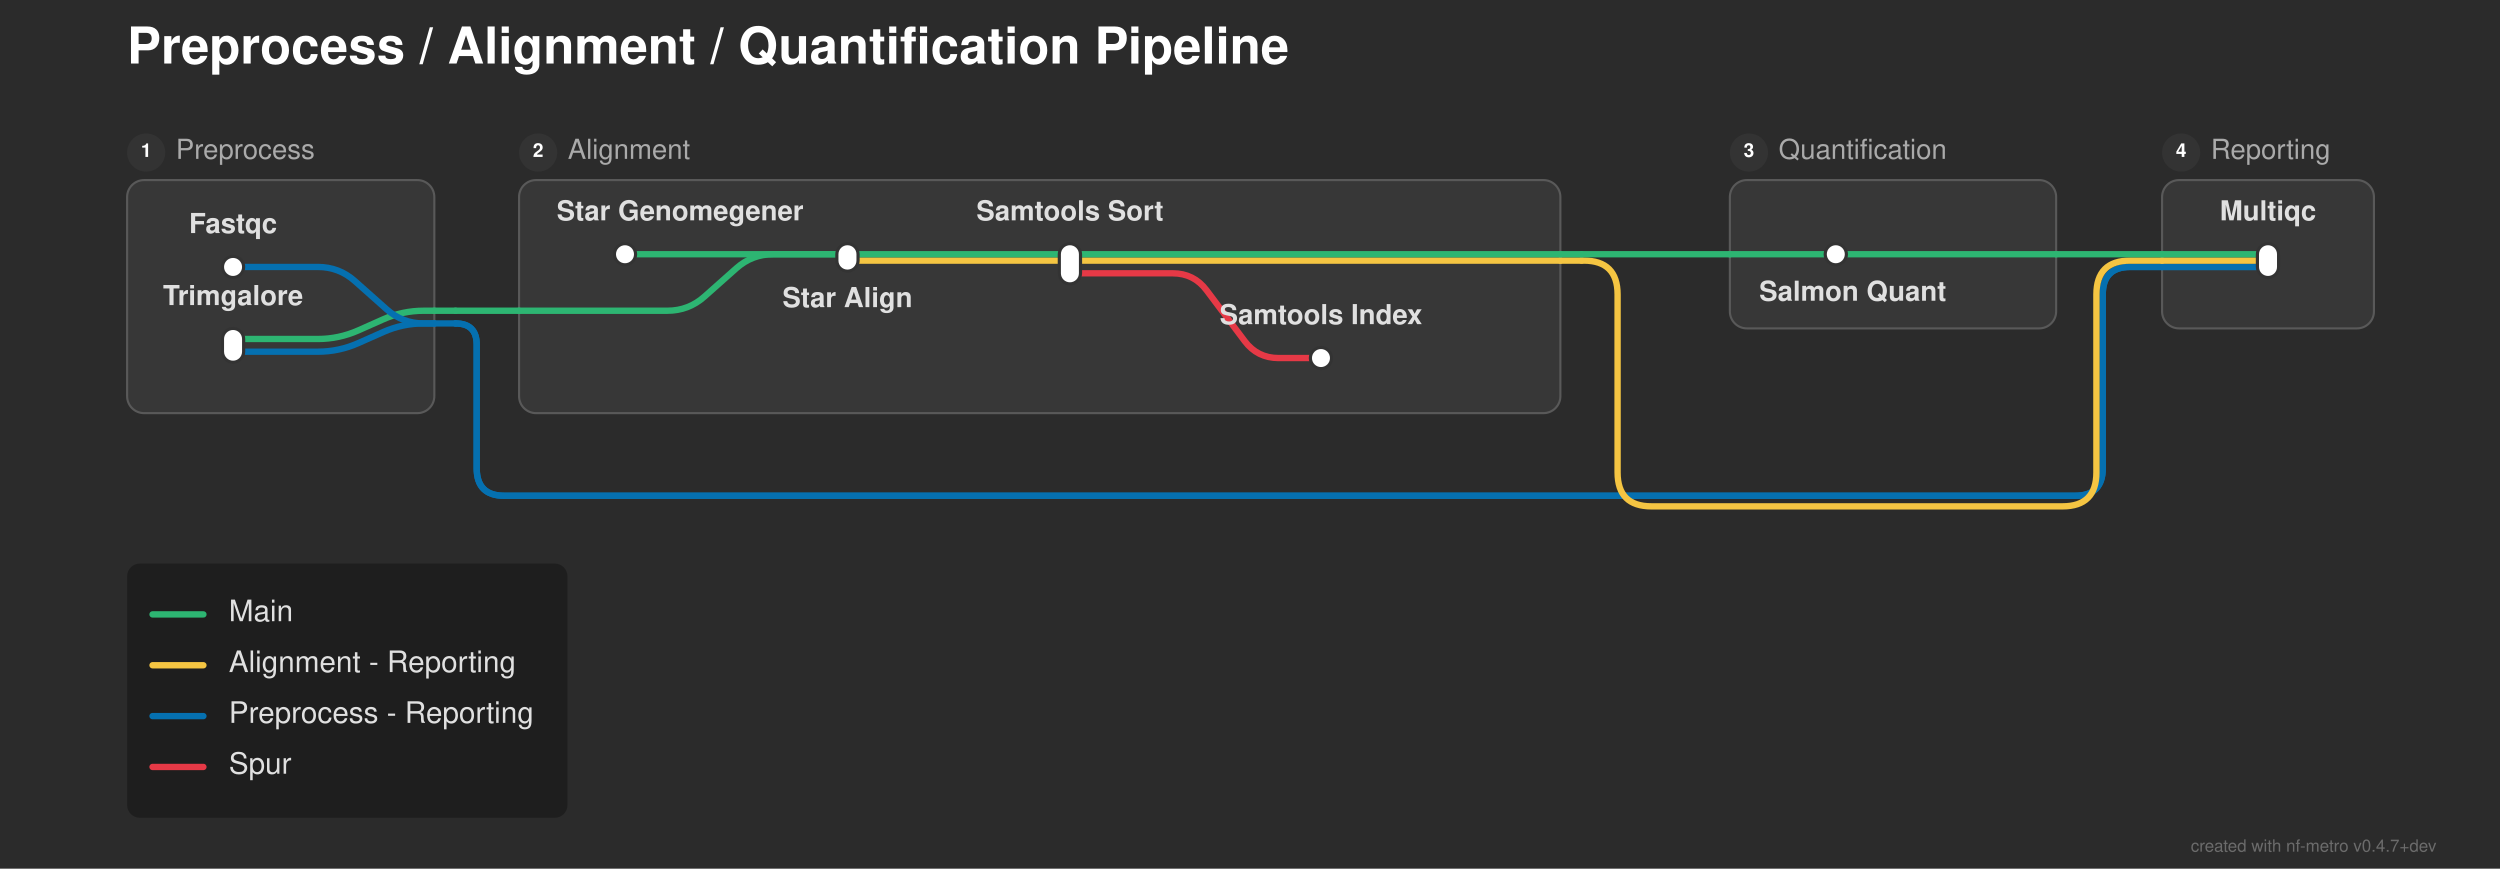
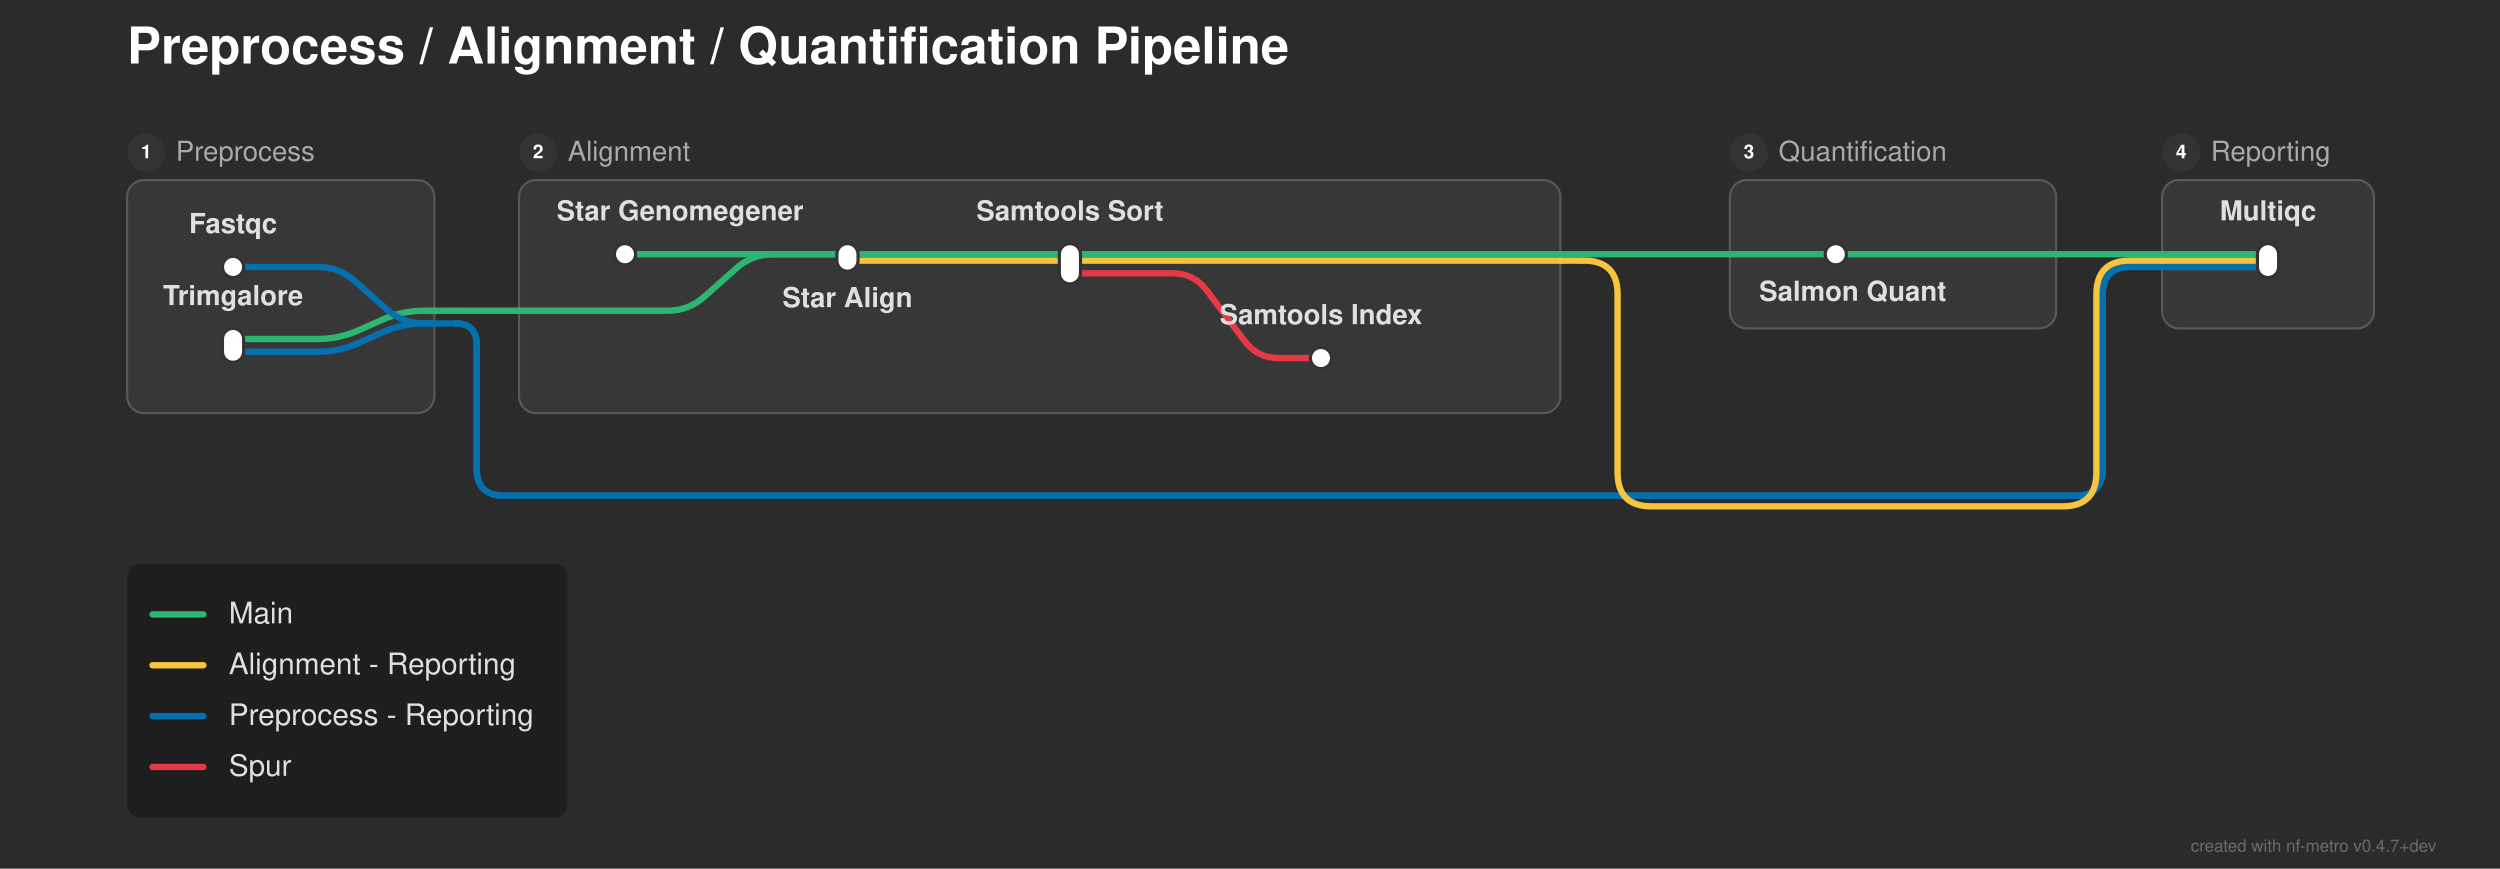
<svg xmlns="http://www.w3.org/2000/svg" width="1180" height="410" viewBox="0 0 1180 410">
  <defs>
</defs>
  <rect x="0" y="0" width="1180" height="410" fill="#2b2b2b" />
  <text x="60.0" y="30.0" font-size="24.0" fill="#ffffff" font-family="'Helvetica Neue', Helvetica, Arial, sans-serif" font-weight="bold" class="nf-metro-title">Preprocess / Alignment / Quantification Pipeline</text>
  <rect x="60.0" y="85.0" width="145.0" height="110.0" rx="8" ry="8" fill="#373737" stroke="#595959" stroke-width="1.0" />
  <circle cx="69.0" cy="72.0" r="9" fill="#333333" class="nf-metro-section-num-circle" />
-   <text x="69.0" y="72.0" font-size="9" fill="#ffffff" font-family="'Helvetica Neue', Helvetica, Arial, sans-serif" font-weight="bold" text-anchor="middle" dominant-baseline="central">1</text>
-   <text x="83.0" y="72.0" font-size="13.0" fill="#aaaaaa" font-family="'Helvetica Neue', Helvetica, Arial, sans-serif" dominant-baseline="central" class="nf-metro-section-label">Preprocess</text>
+   <text x="69.0" y="72.0" font-size="9" fill="#ffffff" font-family="'Helvetica Neue', Helvetica, Arial, sans-serif" font-weight="bold" text-anchor="middle" dy="0.3em">1</text>
+   <text x="83.0" y="72.0" font-size="13.0" fill="#aaaaaa" font-family="'Helvetica Neue', Helvetica, Arial, sans-serif" dy="0.3em" class="nf-metro-section-label">Preprocess</text>
  <rect x="245.0" y="85.0" width="491.5" height="110.0" rx="8" ry="8" fill="#373737" stroke="#595959" stroke-width="1.0" />
  <circle cx="254.0" cy="72.0" r="9" fill="#333333" class="nf-metro-section-num-circle" />
-   <text x="254.0" y="72.0" font-size="9" fill="#ffffff" font-family="'Helvetica Neue', Helvetica, Arial, sans-serif" font-weight="bold" text-anchor="middle" dominant-baseline="central">2</text>
-   <text x="268.0" y="72.0" font-size="13.0" fill="#aaaaaa" font-family="'Helvetica Neue', Helvetica, Arial, sans-serif" dominant-baseline="central" class="nf-metro-section-label">Alignment</text>
+   <text x="254.0" y="72.0" font-size="9" fill="#ffffff" font-family="'Helvetica Neue', Helvetica, Arial, sans-serif" font-weight="bold" text-anchor="middle" dy="0.3em">2</text>
+   <text x="268.0" y="72.0" font-size="13.0" fill="#aaaaaa" font-family="'Helvetica Neue', Helvetica, Arial, sans-serif" dy="0.3em" class="nf-metro-section-label">Alignment</text>
  <rect x="816.5" y="85.0" width="154.0" height="70.0" rx="8" ry="8" fill="#373737" stroke="#595959" stroke-width="1.0" />
  <circle cx="825.5" cy="72.0" r="9" fill="#333333" class="nf-metro-section-num-circle" />
-   <text x="825.5" y="72.0" font-size="9" fill="#ffffff" font-family="'Helvetica Neue', Helvetica, Arial, sans-serif" font-weight="bold" text-anchor="middle" dominant-baseline="central">3</text>
-   <text x="839.5" y="72.0" font-size="13.0" fill="#aaaaaa" font-family="'Helvetica Neue', Helvetica, Arial, sans-serif" dominant-baseline="central" class="nf-metro-section-label">Quantification</text>
+   <text x="825.5" y="72.0" font-size="9" fill="#ffffff" font-family="'Helvetica Neue', Helvetica, Arial, sans-serif" font-weight="bold" text-anchor="middle" dy="0.3em">3</text>
+   <text x="839.5" y="72.0" font-size="13.0" fill="#aaaaaa" font-family="'Helvetica Neue', Helvetica, Arial, sans-serif" dy="0.3em" class="nf-metro-section-label">Quantification</text>
  <rect x="1020.5" y="85.0" width="100.0" height="70.0" rx="8" ry="8" fill="#373737" stroke="#595959" stroke-width="1.0" />
  <circle cx="1029.5" cy="72.0" r="9" fill="#333333" class="nf-metro-section-num-circle" />
-   <text x="1029.5" y="72.0" font-size="9" fill="#ffffff" font-family="'Helvetica Neue', Helvetica, Arial, sans-serif" font-weight="bold" text-anchor="middle" dominant-baseline="central">4</text>
-   <text x="1043.5" y="72.0" font-size="13.0" fill="#aaaaaa" font-family="'Helvetica Neue', Helvetica, Arial, sans-serif" dominant-baseline="central" class="nf-metro-section-label">Reporting</text>
+   <text x="1029.5" y="72.0" font-size="9" fill="#ffffff" font-family="'Helvetica Neue', Helvetica, Arial, sans-serif" font-weight="bold" text-anchor="middle" dy="0.3em">4</text>
+   <text x="1043.5" y="72.0" font-size="13.0" fill="#aaaaaa" font-family="'Helvetica Neue', Helvetica, Arial, sans-serif" dy="0.3em" class="nf-metro-section-label">Reporting</text>
  <path d="M110.0,166.0 L150.0,166.0 Q160.0,166.0,169.138,161.939 L180.862,156.728 Q190.0,152.667,200.0,152.667 L205.0,152.667" stroke="#0570b0" stroke-width="3.0" fill="none" stroke-linecap="round" stroke-linejoin="round" />
  <path d="M110.0,160.0 L150.0,160.0 Q160.0,160.0,169.138,155.939 L180.862,150.728 Q190.0,146.667,200.0,146.667 L205.0,146.667" stroke="#2db572" stroke-width="3.0" fill="none" stroke-linecap="round" stroke-linejoin="round" />
  <path d="M205.0,152.667 L215.0,152.667" stroke="#0570b0" stroke-width="3.0" stroke-linecap="round" />
  <path d="M215.0,152.667 L215.0,152.667 Q225.0,152.667,225.0,162.667 L225.0,221.0 Q225.0,234.0,238.0,234.0 L979.5,234.0 Q992.5,234.0,992.5,221.0 L992.5,139.0 Q992.5,126.0,1005.5,126.0 L1020.5,126.0" stroke="#0570b0" stroke-width="3.0" fill="none" stroke-linecap="round" stroke-linejoin="round" />
  <path d="M215.0,152.667 L215.0,152.667 Q225.0,152.667,225.0,162.667 L225.0,221.0 Q225.0,234.0,238.0,234.0 L979.5,234.0 Q992.5,234.0,992.5,221.0 L992.5,139.0 Q992.5,126.0,1005.5,126.0 L1020.5,126.0" stroke="#0570b0" stroke-width="3.0" fill="none" stroke-linecap="round" stroke-linejoin="round" />
  <path d="M245.0,146.667 L315.0,146.667 Q325.0,146.667,332.474,140.023 L347.526,126.644 Q355.0,120.0,365.0,120.0 L400.0,120.0" stroke="#2db572" stroke-width="3.0" fill="none" stroke-linecap="round" stroke-linejoin="round" />
  <path d="M205.0,146.667 L215.0,146.667" stroke="#2db572" stroke-width="3.0" stroke-linecap="round" />
  <path d="M215.0,146.667 L245.0,146.667" stroke="#2db572" stroke-width="3.0" stroke-linecap="round" />
  <path d="M505.0,129.0 L553.5,129.0 Q563.5,129.0,569.5,137.0 L587.5,161.0 Q593.5,169.0,603.5,169.0 L623.5,169.0" stroke="#e63946" stroke-width="3.0" fill="none" stroke-linecap="round" stroke-linejoin="round" />
  <path d="M110.0,126.0 L150.0,126.0 Q160.0,126.0,167.474,132.644 L182.526,146.023 Q190.0,152.667,200.0,152.667 L205.0,152.667" stroke="#0570b0" stroke-width="3.0" fill="none" stroke-linecap="round" stroke-linejoin="round" />
  <path d="M1020.5,126.0 L1070.5,126.0" stroke="#0570b0" stroke-width="3.0" stroke-linecap="round" />
  <path d="M1020.5,126.0 L1070.5,126.0" stroke="#0570b0" stroke-width="3.0" stroke-linecap="round" />
  <path d="M400.0,123.0 L736.5,123.0" stroke="#f5c542" stroke-width="3.0" stroke-linecap="round" />
  <path d="M1020.5,123.0 L1070.5,123.0" stroke="#f5c542" stroke-width="3.0" stroke-linecap="round" />
  <path d="M736.5,123.0 L746.5,123.0" stroke="#f5c542" stroke-width="3.0" stroke-linecap="round" />
  <path d="M746.5,123.0 L747.5,123.0 Q763.5,123.0,763.5,139.0 L763.5,223.0 Q763.5,239.0,779.5,239.0 L973.5,239.0 Q989.5,239.0,989.5,223.0 L989.5,139.0 Q989.5,123.0,1005.5,123.0 L1020.5,123.0" stroke="#f5c542" stroke-width="3.0" fill="none" stroke-linecap="round" stroke-linejoin="round" />
  <path d="M295.0,120.0 L400.0,120.0" stroke="#2db572" stroke-width="3.0" stroke-linecap="round" />
  <path d="M400.0,120.0 L505.0,120.0" stroke="#2db572" stroke-width="3.0" stroke-linecap="round" />
  <path d="M866.5,120.0 L970.5,120.0" stroke="#2db572" stroke-width="3.0" stroke-linecap="round" />
  <path d="M1020.5,120.0 L1070.5,120.0" stroke="#2db572" stroke-width="3.0" stroke-linecap="round" />
  <path d="M505.0,120.0 L736.5,120.0" stroke="#2db572" stroke-width="3.0" stroke-linecap="round" />
  <path d="M816.5,120.0 L866.5,120.0" stroke="#2db572" stroke-width="3.0" stroke-linecap="round" />
  <path d="M970.5,120.0 L1020.5,120.0" stroke="#2db572" stroke-width="3.0" stroke-linecap="round" />
  <path d="M736.5,120.0 L746.5,120.0" stroke="#2db572" stroke-width="3.0" stroke-linecap="round" />
  <path d="M746.5,120.0 L816.5,120.0" stroke="#2db572" stroke-width="3.0" stroke-linecap="round" />
  <rect x="105.0" y="121.0" width="10.0" height="10.0" rx="5.0" ry="5.0" fill="#ffffff" stroke="#333333" stroke-width="1.5" />
  <rect x="105.0" y="155.0" width="10.0" height="16.0" rx="5.0" ry="5.0" fill="#ffffff" stroke="#333333" stroke-width="1.5" />
  <rect x="290.0" y="115.0" width="10.0" height="10.0" rx="5.0" ry="5.0" fill="#ffffff" stroke="#333333" stroke-width="1.5" />
  <rect x="395.0" y="115.0" width="10.0" height="13.0" rx="5.0" ry="5.0" fill="#ffffff" stroke="#333333" stroke-width="1.5" />
  <rect x="500.0" y="115.0" width="10.0" height="19.0" rx="5.0" ry="5.0" fill="#ffffff" stroke="#333333" stroke-width="1.5" />
  <rect x="618.5" y="164.0" width="10.0" height="10.0" rx="5.0" ry="5.0" fill="#ffffff" stroke="#333333" stroke-width="1.5" />
  <rect x="861.5" y="115.0" width="10.0" height="10.0" rx="5.0" ry="5.0" fill="#ffffff" stroke="#333333" stroke-width="1.5" />
  <rect x="1065.5" y="115.0" width="10.0" height="16.0" rx="5.0" ry="5.0" fill="#ffffff" stroke="#333333" stroke-width="1.5" />
  <text x="321.0" y="104.0" font-size="13.0" fill="#e0e0e0" font-family="'Helvetica Neue', Helvetica, Arial, sans-serif" font-weight="bold" text-anchor="middle" dominant-baseline="auto">Star Genomegener</text>
  <text x="110.0" y="110.0" font-size="13.0" fill="#e0e0e0" font-family="'Helvetica Neue', Helvetica, Arial, sans-serif" font-weight="bold" text-anchor="middle" dominant-baseline="auto">Fastqc</text>
  <text x="874.5" y="136.0" font-size="13.0" fill="#e0e0e0" font-family="'Helvetica Neue', Helvetica, Arial, sans-serif" font-weight="bold" text-anchor="middle" dominant-baseline="hanging">Salmon Quant</text>
  <text x="1070.5" y="104.0" font-size="13.0" fill="#e0e0e0" font-family="'Helvetica Neue', Helvetica, Arial, sans-serif" font-weight="bold" text-anchor="middle" dominant-baseline="auto">Multiqc</text>
  <text x="110.0" y="144.0" font-size="13.0" fill="#e0e0e0" font-family="'Helvetica Neue', Helvetica, Arial, sans-serif" font-weight="bold" text-anchor="middle" dominant-baseline="auto">Trimgalore</text>
  <text x="400.0" y="139.0" font-size="13.0" fill="#e0e0e0" font-family="'Helvetica Neue', Helvetica, Arial, sans-serif" font-weight="bold" text-anchor="middle" dominant-baseline="hanging">Star Align</text>
  <text x="505.0" y="104.0" font-size="13.0" fill="#e0e0e0" font-family="'Helvetica Neue', Helvetica, Arial, sans-serif" font-weight="bold" text-anchor="middle" dominant-baseline="auto">Samtools Sort</text>
  <text x="623.5" y="153.0" font-size="13.0" fill="#e0e0e0" font-family="'Helvetica Neue', Helvetica, Arial, sans-serif" font-weight="bold" text-anchor="middle" dominant-baseline="auto">Samtools Index</text>
  <rect x="60.0" y="266.0" width="207.84" height="120.0" rx="6" ry="6" fill="rgba(0, 0, 0, 0.3)" />
  <path d="M72.0,290.0 L96.0,290.0" stroke="#2db572" stroke-width="3.0" stroke-linecap="round" />
-   <text x="108.0" y="290.0" font-size="14.0" fill="#e0e0e0" font-family="'Helvetica Neue', Helvetica, Arial, sans-serif" dominant-baseline="central">Main</text>
+   <text x="108.0" y="290.0" font-size="14.0" fill="#e0e0e0" font-family="'Helvetica Neue', Helvetica, Arial, sans-serif" dy="0.3em">Main</text>
  <path d="M72.0,314.0 L96.0,314.0" stroke="#f5c542" stroke-width="3.0" stroke-linecap="round" />
-   <text x="108.0" y="314.0" font-size="14.0" fill="#e0e0e0" font-family="'Helvetica Neue', Helvetica, Arial, sans-serif" dominant-baseline="central">Alignment - Reporting</text>
+   <text x="108.0" y="314.0" font-size="14.0" fill="#e0e0e0" font-family="'Helvetica Neue', Helvetica, Arial, sans-serif" dy="0.3em">Alignment - Reporting</text>
  <path d="M72.0,338.0 L96.0,338.0" stroke="#0570b0" stroke-width="3.0" stroke-linecap="round" />
-   <text x="108.0" y="338.0" font-size="14.0" fill="#e0e0e0" font-family="'Helvetica Neue', Helvetica, Arial, sans-serif" dominant-baseline="central">Preprocess - Reporting</text>
+   <text x="108.0" y="338.0" font-size="14.0" fill="#e0e0e0" font-family="'Helvetica Neue', Helvetica, Arial, sans-serif" dy="0.3em">Preprocess - Reporting</text>
  <path d="M72.0,362.0 L96.0,362.0" stroke="#e63946" stroke-width="3.0" stroke-linecap="round" />
-   <text x="108.0" y="362.0" font-size="14.0" fill="#e0e0e0" font-family="'Helvetica Neue', Helvetica, Arial, sans-serif" dominant-baseline="central">Spur</text>
+   <text x="108.0" y="362.0" font-size="14.0" fill="#e0e0e0" font-family="'Helvetica Neue', Helvetica, Arial, sans-serif" dy="0.3em">Spur</text>
  <text x="1150.0" y="402.0" font-size="8" fill="rgba(150, 150, 150, 0.6)" font-family="'Helvetica Neue', Helvetica, Arial, sans-serif" text-anchor="end">created with nf-metro v0.4.7+dev</text>
</svg>
